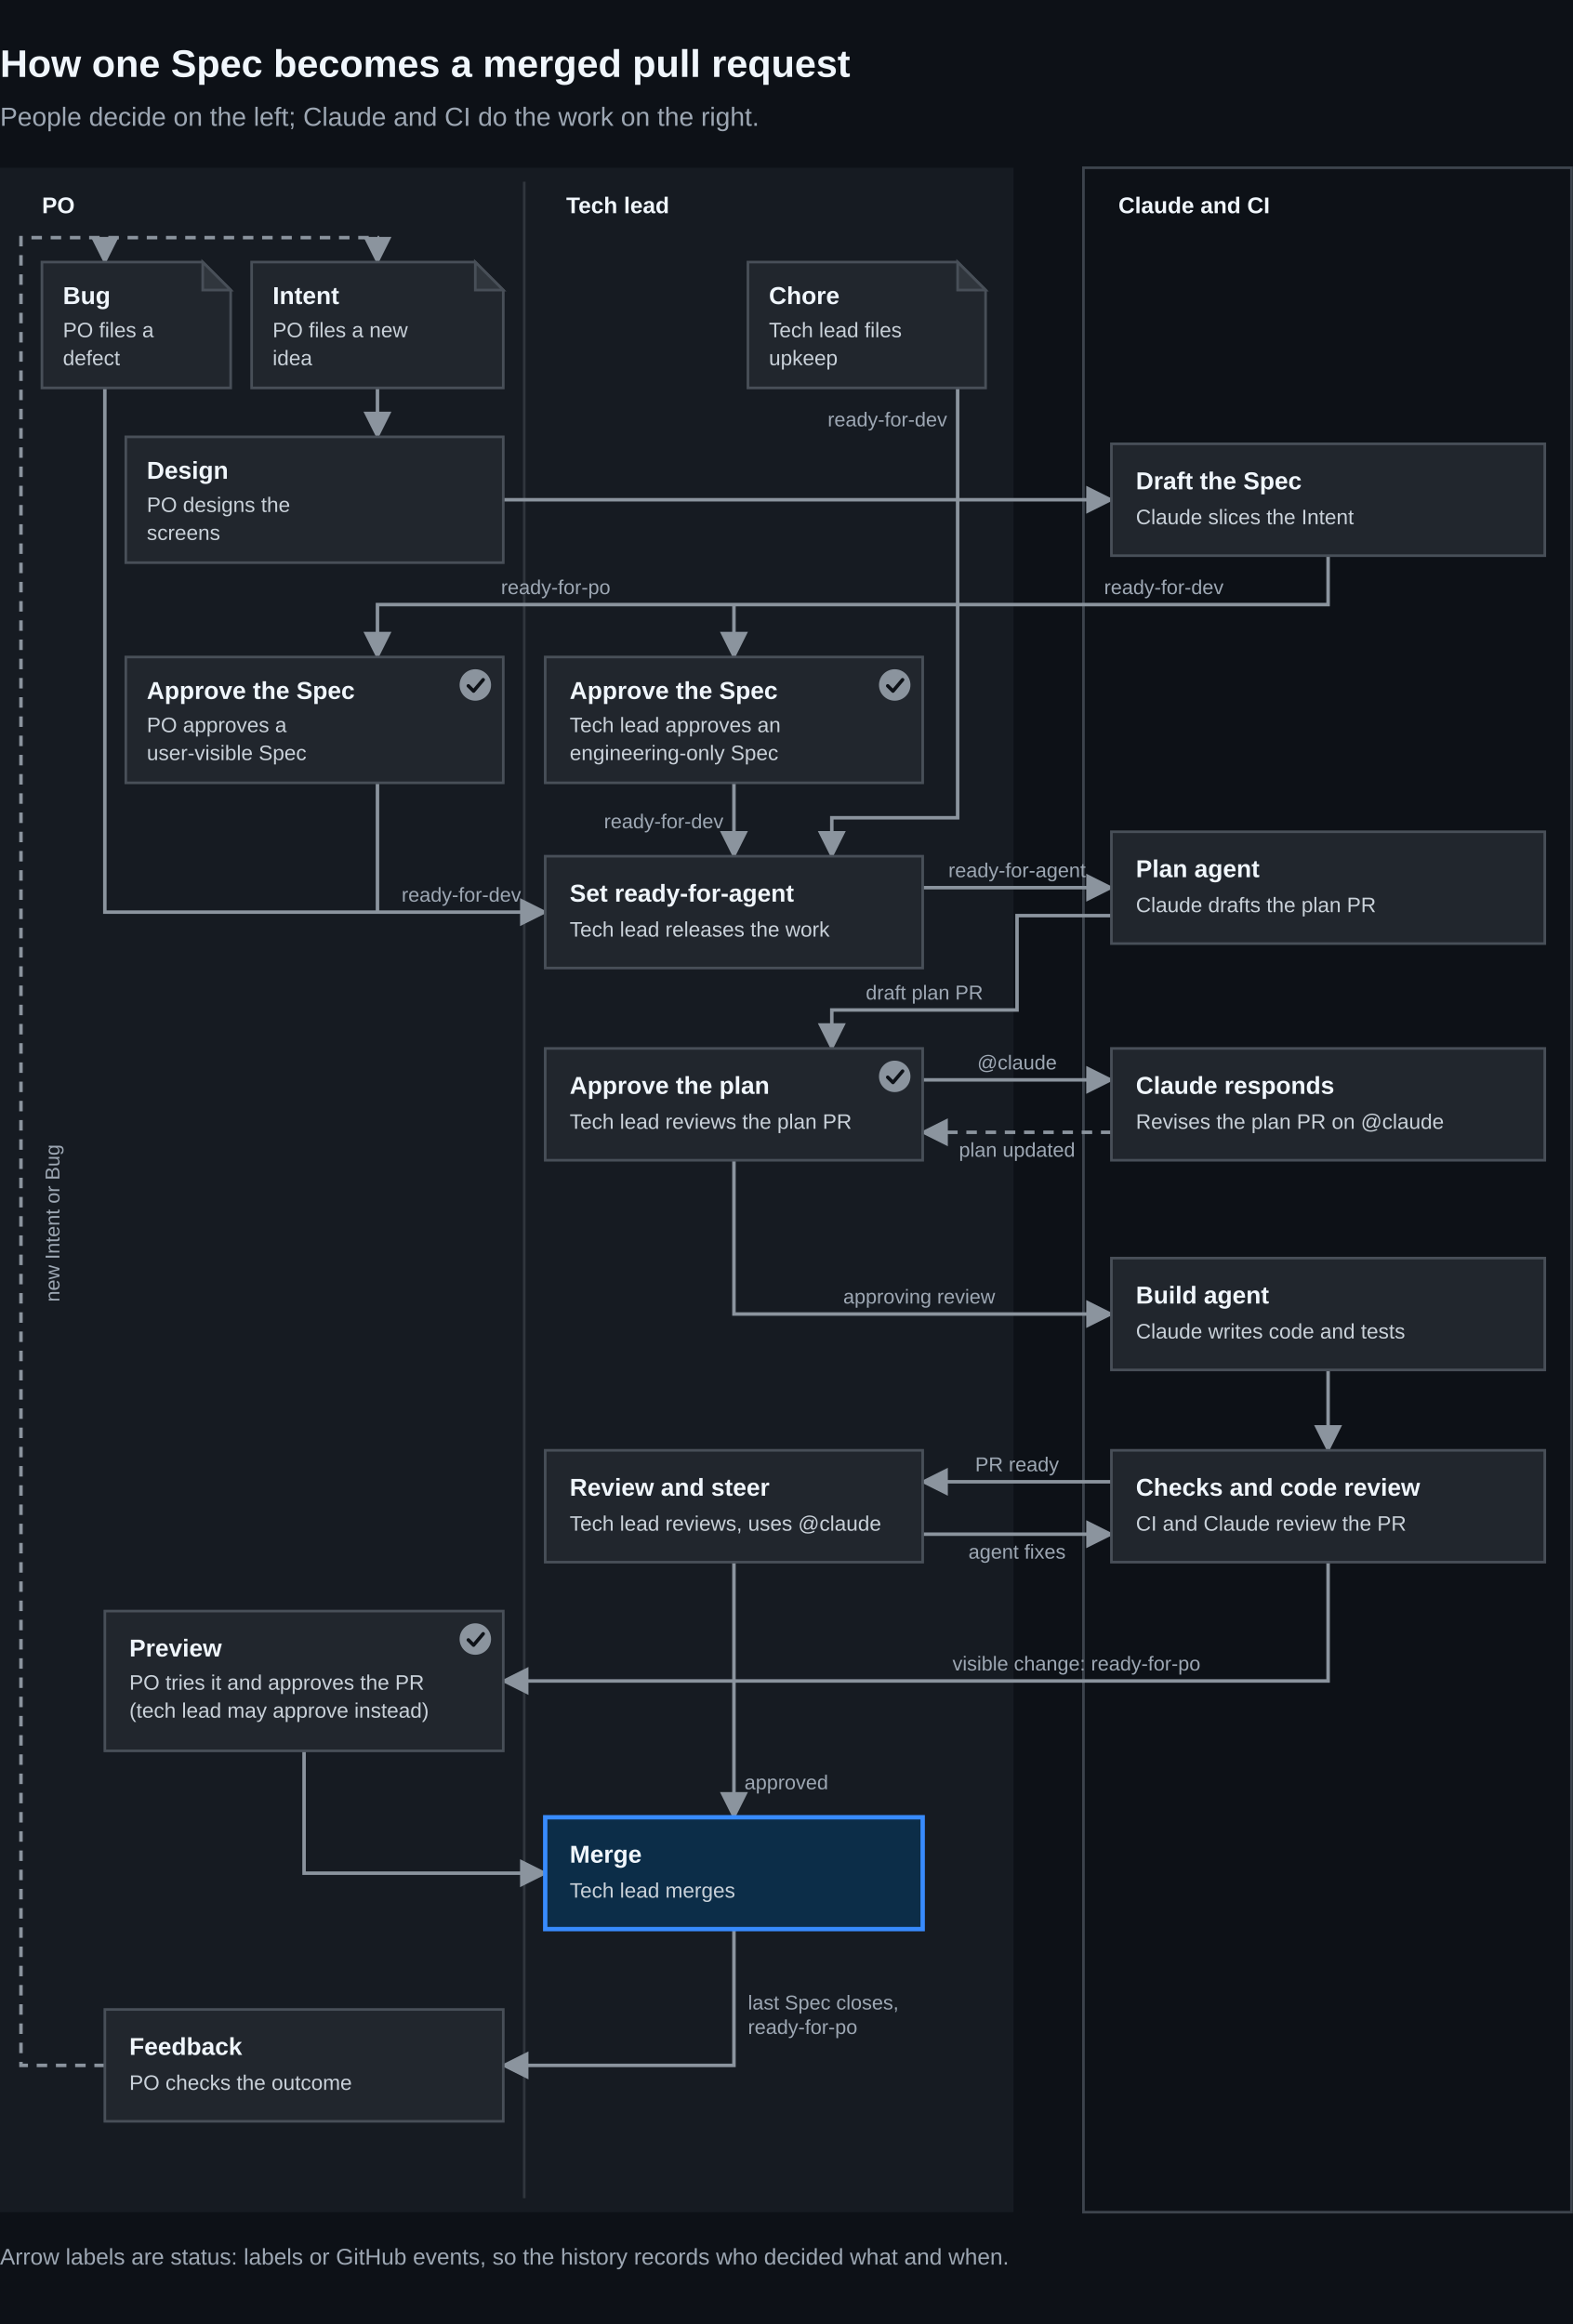
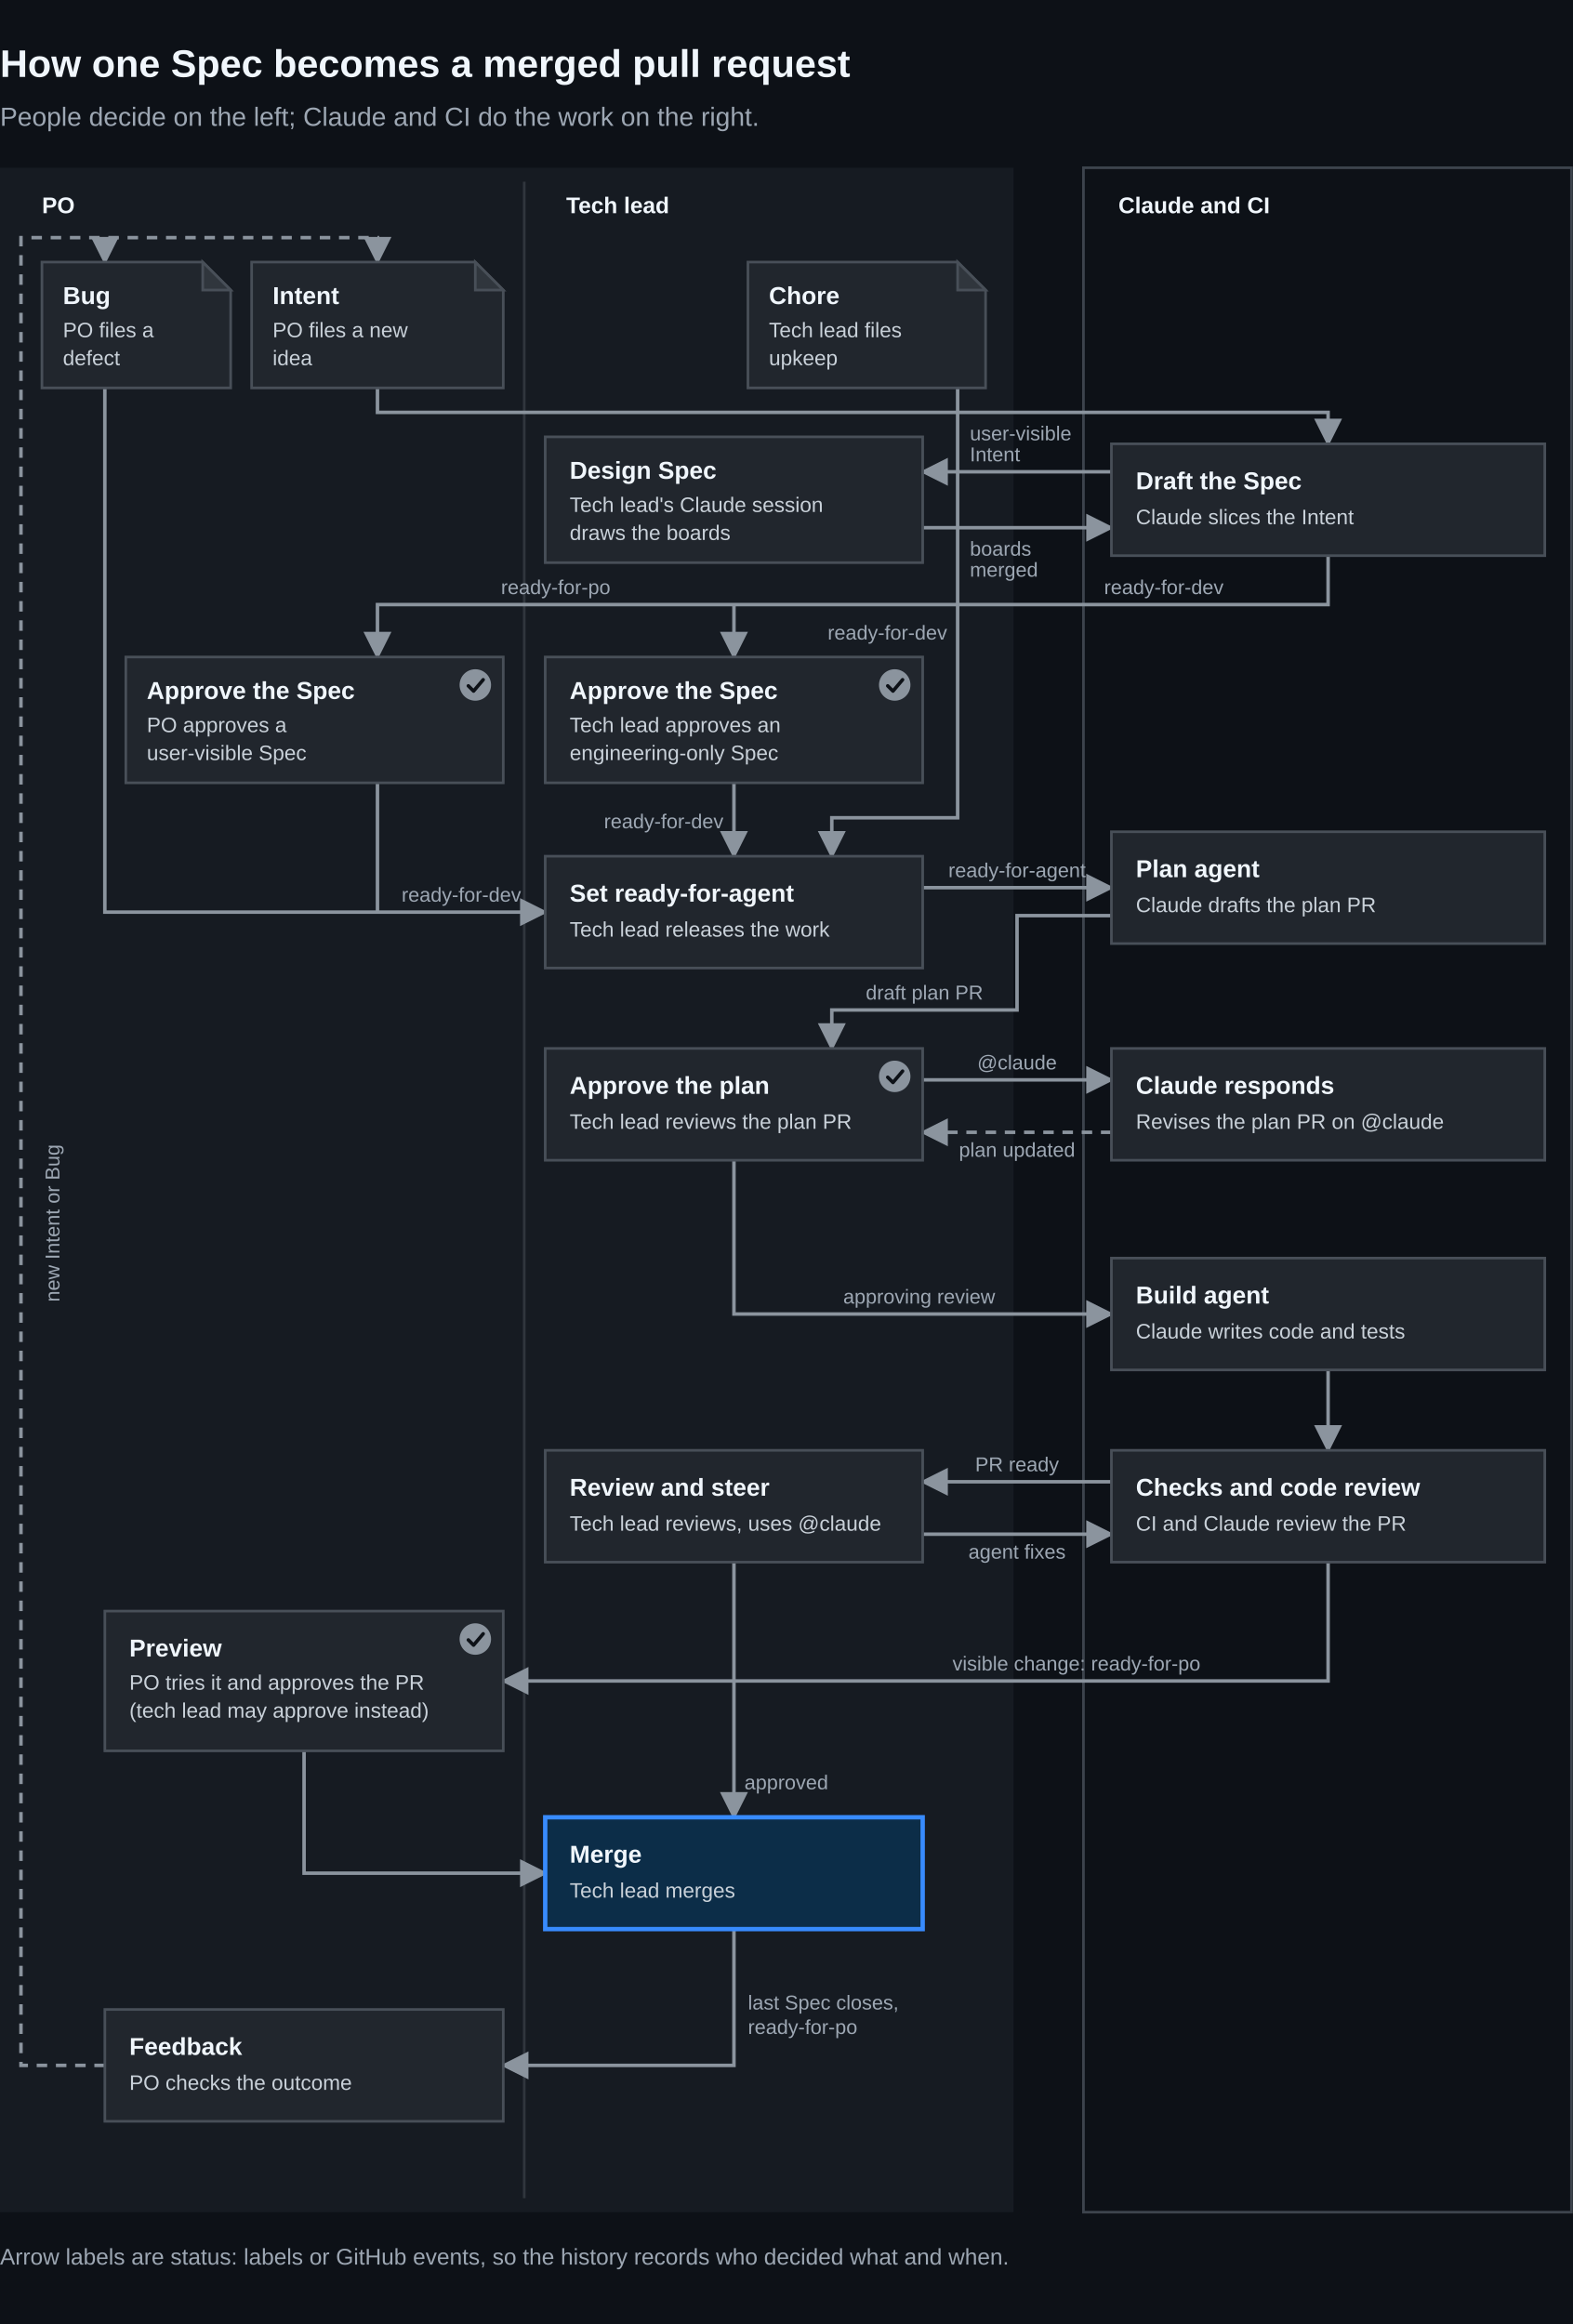
<svg xmlns="http://www.w3.org/2000/svg" width="900" height="1330" viewBox="24 0 900 1330" role="img" aria-labelledby="t d" font-family="Mulish, Figtree, 'Helvetica Neue', Arial, sans-serif">
  <defs>
    <marker id="a" viewBox="0 0 10 10" refX="9" refY="5" markerWidth="8" markerHeight="8" orient="auto">
      <path d="M0,0 L10,5 L0,10 z" fill="#8b949e" />
    </marker>
  </defs>
  <style>
    .t { font-size: 14px; font-weight: 700; fill: #f0f6fc }
    .d { font-size: 12px; fill: #c9d1d9 }
    .l { font-size: 11.5px; fill: #9da7b3 }
    .h { font-size: 13px; font-weight: 700; fill: #f0f6fc }
    .b { fill: #21262d; stroke: #484f58; stroke-width: 1.5 }
    .m { fill: #0c2d48; stroke: #388bfd; stroke-width: 2.5 }
    .a { fill: none; stroke: #8b949e; stroke-width: 2; marker-end: url(#a) }
    .j { fill: none; stroke: #8b949e; stroke-width: 2 }
    .fold { fill: #30363d }
    .g { fill: #8b949e }
    .k { fill: none; stroke: #0d1117; stroke-width: 2; stroke-linecap: round; stroke-linejoin: round }
    .x { stroke-dasharray: 6 5 }
  </style>
  <rect width="948" height="1330" fill="#0d1117" />
  <text x="24" y="44" font-size="22" font-weight="700" fill="#f0f6fc">How one Spec becomes a merged pull request</text>
  <text x="24" y="72" font-size="15" fill="#9da7b3">People decide on the left; Claude and CI do the work on the right.</text>
  <rect x="24" y="96" width="580" height="1170" fill="#161b22" />
  <rect x="644" y="96" width="279.25" height="1170" fill="#0d1117" stroke="#3d444d" stroke-width="1.5" />
  <line x1="324" y1="104" x2="324" y2="1258" stroke="#30363d" stroke-width="1.5" />
  <text x="48" y="122" class="h">PO</text>
  <text x="348" y="122" class="h">Tech lead</text>
  <text x="664" y="122" class="h">Claude and CI</text>
-   <path class="a" d="M240,222 V250" />
-   <path class="a" d="M312,286 H660" />
+   <path class="a" d="M240,222 V236 H784 V254" />
+   <path class="a" d="M660,270 H552" />
+   <path class="a" d="M552,302 H660" />
  <path class="a" d="M784,318 V346 H240 V376" />
  <path class="a" d="M444,346 V376" />
  <path class="a" d="M572,222 V468 H500 V490" />
  <path class="a" d="M84,222 V522 H336" />
  <path class="j" d="M240,448 V522" />
  <path class="a" d="M444,448 V490" />
  <path class="a" d="M552,508 H660" />
  <path class="a" d="M660,524 H606 V578 H500 V600" />
  <path class="a" d="M552,618 H660" />
  <path class="a x" d="M660,648 H552" />
  <path class="a" d="M444,664 V752 H660" />
  <path class="a" d="M784,784 V830" />
  <path class="a" d="M660,848 H552" />
  <path class="a" d="M552,878 H660" />
  <path class="a" d="M784,894 V962 H312" />
  <path class="a" d="M444,894 V1040" />
  <path class="a" d="M198,1002 V1072 H336" />
  <path class="a" d="M444,1104 V1182 H312" />
  <path class="a x" d="M84,1182 H36 V136 H240 V150" />
  <path class="a x" d="M84,136 V150" />
  <path class="b" d="M48,150 H140 L156,166 V222 H48 Z" />
  <path class="b fold" d="M140,150 V166 H156 Z" />
  <text class="t" x="60" y="174">Bug</text>
  <text class="d" x="60" y="193">PO files a</text>
  <text class="d" x="60" y="209">defect</text>
  <path class="b" d="M168,150 H296 L312,166 V222 H168 Z" />
  <path class="b fold" d="M296,150 V166 H312 Z" />
  <text class="t" x="180" y="174">Intent</text>
  <text class="d" x="180" y="193">PO files a new</text>
  <text class="d" x="180" y="209">idea</text>
  <path class="b" d="M452,150 H572 L588,166 V222 H452 Z" />
  <path class="b fold" d="M572,150 V166 H588 Z" />
  <text class="t" x="464" y="174">Chore</text>
  <text class="d" x="464" y="193">Tech lead files</text>
  <text class="d" x="464" y="209">upkeep</text>
-   <rect class="b" x="96" y="250" width="216" height="72" />
-   <text class="t" x="108" y="274">Design</text>
-   <text class="d" x="108" y="293">PO designs the</text>
-   <text class="d" x="108" y="309">screens</text>
+   <rect class="b" x="336" y="250" width="216" height="72" />
+   <text class="t" x="350" y="274">Design Spec</text>
+   <text class="d" x="350" y="293">Tech lead's Claude session</text>
+   <text class="d" x="350" y="309">draws the boards</text>
  <rect class="b" x="660" y="254" width="248" height="64" />
  <text class="t" x="674" y="280">Draft the Spec</text>
  <text class="d" x="674" y="300">Claude slices the Intent</text>
  <rect class="b" x="96" y="376" width="216" height="72" />
  <text class="t" x="108" y="400">Approve the Spec</text>
  <text class="d" x="108" y="419">PO approves a</text>
  <text class="d" x="108" y="435">user-visible Spec</text>
  <rect class="b" x="336" y="376" width="216" height="72" />
  <text class="t" x="350" y="400">Approve the Spec</text>
  <text class="d" x="350" y="419">Tech lead approves an</text>
  <text class="d" x="350" y="435">engineering-only Spec</text>
  <rect class="b" x="336" y="490" width="216" height="64" />
  <text class="t" x="350" y="516">Set ready-for-agent</text>
  <text class="d" x="350" y="536">Tech lead releases the work</text>
  <rect class="b" x="660" y="476" width="248" height="64" />
  <text class="t" x="674" y="502">Plan agent</text>
  <text class="d" x="674" y="522">Claude drafts the plan PR</text>
  <rect class="b" x="336" y="600" width="216" height="64" />
  <text class="t" x="350" y="626">Approve the plan</text>
  <text class="d" x="350" y="646">Tech lead reviews the plan PR</text>
  <rect class="b" x="660" y="600" width="248" height="64" />
  <text class="t" x="674" y="626">Claude responds</text>
  <text class="d" x="674" y="646">Revises the plan PR on @claude</text>
  <rect class="b" x="660" y="720" width="248" height="64" />
  <text class="t" x="674" y="746">Build agent</text>
  <text class="d" x="674" y="766">Claude writes code and tests</text>
  <rect class="b" x="660" y="830" width="248" height="64" />
  <text class="t" x="674" y="856">Checks and code review</text>
  <text class="d" x="674" y="876">CI and Claude review the PR</text>
  <rect class="b" x="336" y="830" width="216" height="64" />
  <text class="t" x="350" y="856">Review and steer</text>
  <text class="d" x="350" y="876">Tech lead reviews, uses @claude</text>
  <rect class="b" x="84" y="922" width="228" height="80" />
  <text class="t" x="98" y="948">Preview</text>
  <text class="d" x="98" y="967">PO tries it and approves the PR</text>
  <text class="d" x="98" y="983">(tech lead may approve instead)</text>
  <rect class="m" x="336" y="1040" width="216" height="64" />
  <text class="t" x="350" y="1066">Merge</text>
  <text class="d" x="350" y="1086">Tech lead merges</text>
  <rect class="b" x="84" y="1150" width="228" height="64" />
  <text class="t" x="98" y="1176">Feedback</text>
  <text class="d" x="98" y="1196">PO checks the outcome</text>
  <circle class="g" cx="296" cy="392" r="9" />
  <path class="k" d="M292,392.5 L295,395.5 L300.5,389" />
  <circle class="g" cx="536" cy="392" r="9" />
  <path class="k" d="M532,392.5 L535,395.5 L540.5,389" />
  <circle class="g" cx="536" cy="616" r="9" />
  <path class="k" d="M532,616.5 L535,619.5 L540.5,613" />
  <circle class="g" cx="296" cy="938" r="9" />
  <path class="k" d="M292,938.5 L295,941.5 L300.5,935" />
  <text class="l" x="342" y="340" text-anchor="middle">ready-for-po</text>
  <text class="l" x="690" y="340" text-anchor="middle">ready-for-dev</text>
-   <text class="l" x="566" y="244" text-anchor="end">ready-for-dev</text>
+   <text class="l" x="566" y="366" text-anchor="end">ready-for-dev</text>
+   <text class="l" x="579" y="252">user-visible</text>
+   <text class="l" x="579" y="264">Intent</text>
+   <text class="l" x="579" y="318">boards</text>
+   <text class="l" x="579" y="330">merged</text>
  <text class="l" x="288" y="516" text-anchor="middle">ready-for-dev</text>
  <text class="l" x="438" y="474" text-anchor="end">ready-for-dev</text>
  <text class="l" x="606" y="502" text-anchor="middle">ready-for-agent</text>
  <text class="l" x="553" y="572" text-anchor="middle">draft plan PR</text>
  <text class="l" x="606" y="612" text-anchor="middle">@claude</text>
  <text class="l" x="606" y="662" text-anchor="middle">plan updated</text>
  <text class="l" x="550" y="746" text-anchor="middle">approving review</text>
  <text class="l" x="606" y="842" text-anchor="middle">PR ready</text>
  <text class="l" x="606" y="892" text-anchor="middle">agent fixes</text>
  <text class="l" x="640" y="956" text-anchor="middle">visible change: ready-for-po</text>
  <text class="l" x="450" y="1024">approved</text>
  <text class="l" x="452" y="1150">last Spec closes,</text>
  <text class="l" x="452" y="1164">ready-for-po</text>
  <text class="l" x="58" y="700" text-anchor="middle" transform="rotate(-90 58 700)">new Intent or Bug</text>
  <text x="24" y="1296" font-size="13" fill="#9da7b3">Arrow labels are status: labels or GitHub events, so the history records who decided what and when.</text>
</svg>
